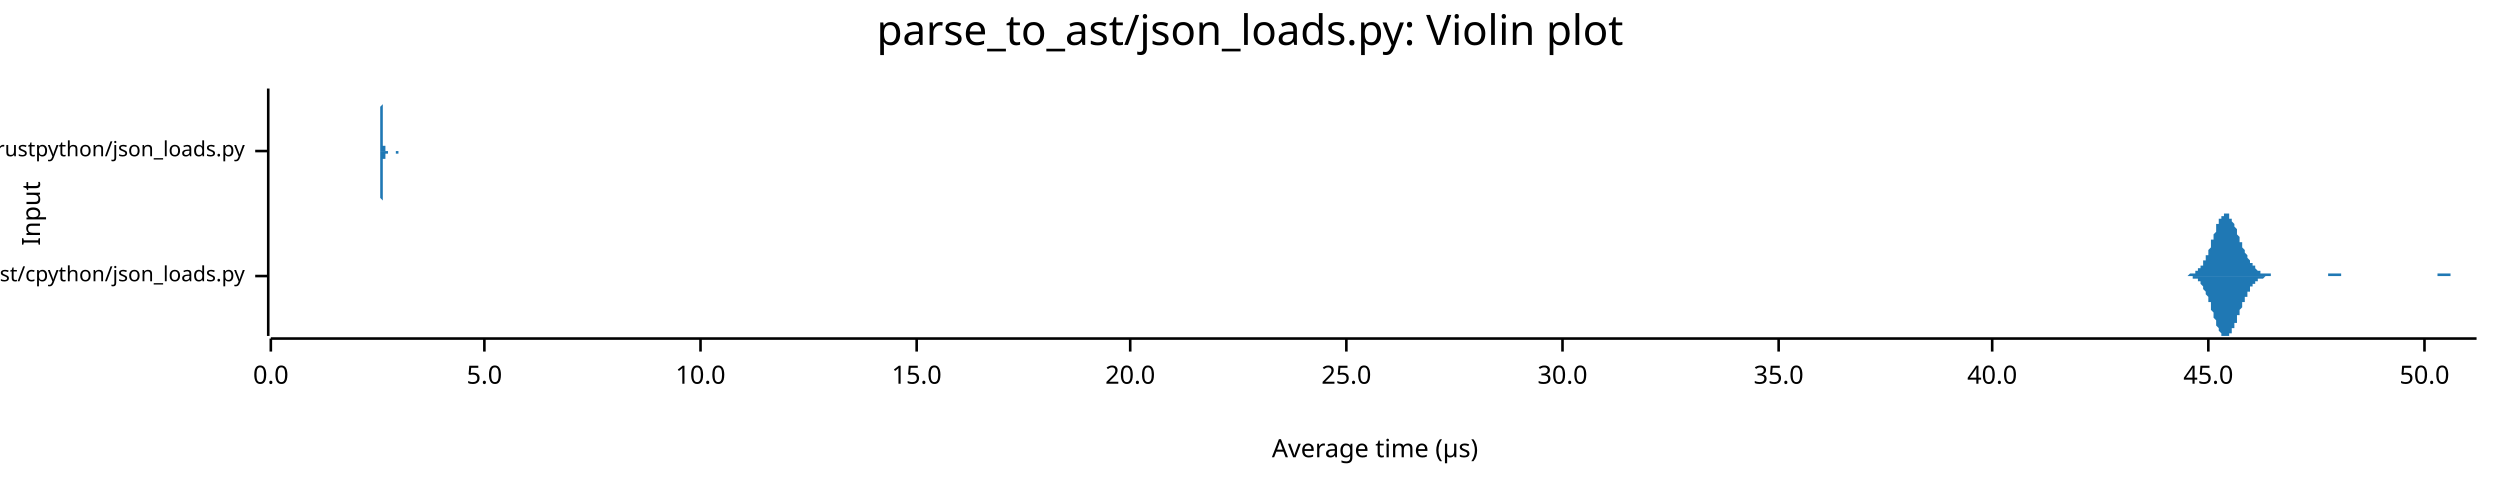
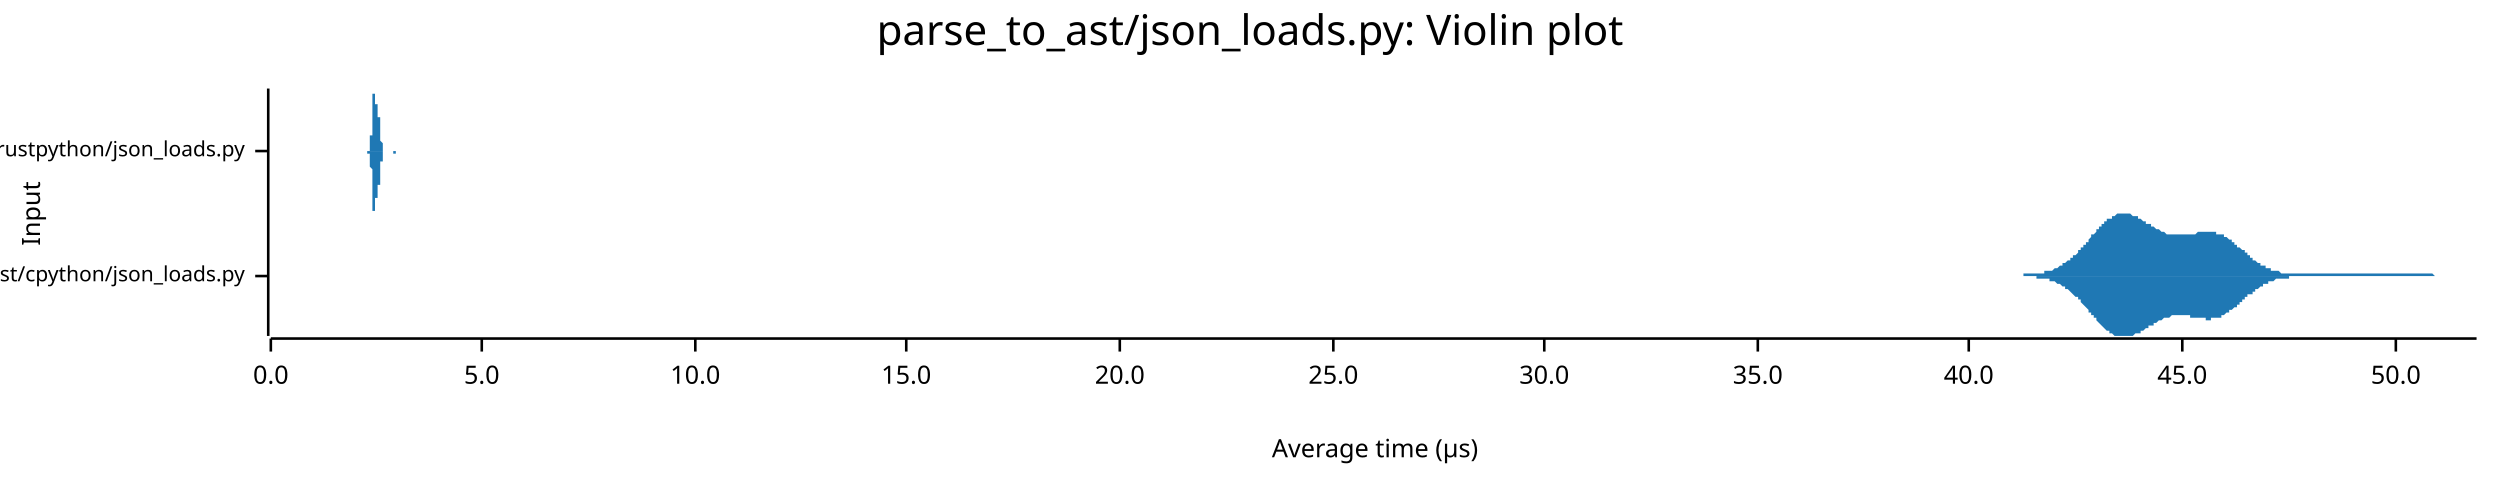
<svg xmlns="http://www.w3.org/2000/svg" width="960" height="186" viewBox="0 0 960 186">
  <text x="480" y="5" dy="0.76em" text-anchor="middle" font-family="sans-serif" font-size="16.129" opacity="1" fill="#000000">
parse_to_ast/json_loads.py: Violin plot
</text>
  <text x="8" y="82" dy="0.76em" text-anchor="middle" font-family="sans-serif" font-size="9.677" opacity="1" fill="#000000" transform="rotate(270, 8, 82)">
Input
</text>
  <text x="528" y="178" dy="-0.5ex" text-anchor="middle" font-family="sans-serif" font-size="9.677" opacity="1" fill="#000000">
Average time (µs)
</text>
  <polyline fill="none" opacity="1" stroke="#000000" stroke-width="1" points="103,34 103,129 " />
  <text x="94" y="106" dy="0.5ex" text-anchor="end" font-family="sans-serif" font-size="8.065" opacity="1" fill="#000000">
parse_to_ast/cpython/json_loads.py
</text>
  <polyline fill="none" opacity="1" stroke="#000000" stroke-width="1" points="98,106 103,106 " />
  <text x="94" y="58" dy="0.5ex" text-anchor="end" font-family="sans-serif" font-size="8.065" opacity="1" fill="#000000">
parse_to_ast/rustpython/json_loads.py
</text>
  <polyline fill="none" opacity="1" stroke="#000000" stroke-width="1" points="98,58 103,58 " />
  <polyline fill="none" opacity="1" stroke="#000000" stroke-width="1" points="104,130 951,130 " />
  <text x="104" y="140" dy="0.76em" text-anchor="middle" font-family="sans-serif" font-size="9.677" opacity="1" fill="#000000">
0.0
</text>
  <polyline fill="none" opacity="1" stroke="#000000" stroke-width="1" points="104,130 104,135 " />
-   <text x="186" y="140" dy="0.76em" text-anchor="middle" font-family="sans-serif" font-size="9.677" opacity="1" fill="#000000">
+   <text x="185" y="140" dy="0.76em" text-anchor="middle" font-family="sans-serif" font-size="9.677" opacity="1" fill="#000000">
5.0
</text>
-   <polyline fill="none" opacity="1" stroke="#000000" stroke-width="1" points="186,130 186,135 " />
-   <text x="269" y="140" dy="0.76em" text-anchor="middle" font-family="sans-serif" font-size="9.677" opacity="1" fill="#000000">
+   <polyline fill="none" opacity="1" stroke="#000000" stroke-width="1" points="185,130 185,135 " />
+   <text x="267" y="140" dy="0.76em" text-anchor="middle" font-family="sans-serif" font-size="9.677" opacity="1" fill="#000000">
10.0
</text>
-   <polyline fill="none" opacity="1" stroke="#000000" stroke-width="1" points="269,130 269,135 " />
-   <text x="352" y="140" dy="0.76em" text-anchor="middle" font-family="sans-serif" font-size="9.677" opacity="1" fill="#000000">
+   <polyline fill="none" opacity="1" stroke="#000000" stroke-width="1" points="267,130 267,135 " />
+   <text x="348" y="140" dy="0.76em" text-anchor="middle" font-family="sans-serif" font-size="9.677" opacity="1" fill="#000000">
15.0
</text>
-   <polyline fill="none" opacity="1" stroke="#000000" stroke-width="1" points="352,130 352,135 " />
-   <text x="434" y="140" dy="0.76em" text-anchor="middle" font-family="sans-serif" font-size="9.677" opacity="1" fill="#000000">
+   <polyline fill="none" opacity="1" stroke="#000000" stroke-width="1" points="348,130 348,135 " />
+   <text x="430" y="140" dy="0.76em" text-anchor="middle" font-family="sans-serif" font-size="9.677" opacity="1" fill="#000000">
20.0
</text>
-   <polyline fill="none" opacity="1" stroke="#000000" stroke-width="1" points="434,130 434,135 " />
-   <text x="517" y="140" dy="0.76em" text-anchor="middle" font-family="sans-serif" font-size="9.677" opacity="1" fill="#000000">
+   <polyline fill="none" opacity="1" stroke="#000000" stroke-width="1" points="430,130 430,135 " />
+   <text x="512" y="140" dy="0.76em" text-anchor="middle" font-family="sans-serif" font-size="9.677" opacity="1" fill="#000000">
25.0
</text>
-   <polyline fill="none" opacity="1" stroke="#000000" stroke-width="1" points="517,130 517,135 " />
-   <text x="600" y="140" dy="0.76em" text-anchor="middle" font-family="sans-serif" font-size="9.677" opacity="1" fill="#000000">
+   <polyline fill="none" opacity="1" stroke="#000000" stroke-width="1" points="512,130 512,135 " />
+   <text x="593" y="140" dy="0.76em" text-anchor="middle" font-family="sans-serif" font-size="9.677" opacity="1" fill="#000000">
30.0
</text>
-   <polyline fill="none" opacity="1" stroke="#000000" stroke-width="1" points="600,130 600,135 " />
-   <text x="683" y="140" dy="0.76em" text-anchor="middle" font-family="sans-serif" font-size="9.677" opacity="1" fill="#000000">
+   <polyline fill="none" opacity="1" stroke="#000000" stroke-width="1" points="593,130 593,135 " />
+   <text x="675" y="140" dy="0.76em" text-anchor="middle" font-family="sans-serif" font-size="9.677" opacity="1" fill="#000000">
35.0
</text>
-   <polyline fill="none" opacity="1" stroke="#000000" stroke-width="1" points="683,130 683,135 " />
-   <text x="765" y="140" dy="0.76em" text-anchor="middle" font-family="sans-serif" font-size="9.677" opacity="1" fill="#000000">
+   <polyline fill="none" opacity="1" stroke="#000000" stroke-width="1" points="675,130 675,135 " />
+   <text x="756" y="140" dy="0.76em" text-anchor="middle" font-family="sans-serif" font-size="9.677" opacity="1" fill="#000000">
40.0
</text>
-   <polyline fill="none" opacity="1" stroke="#000000" stroke-width="1" points="765,130 765,135 " />
-   <text x="848" y="140" dy="0.76em" text-anchor="middle" font-family="sans-serif" font-size="9.677" opacity="1" fill="#000000">
+   <polyline fill="none" opacity="1" stroke="#000000" stroke-width="1" points="756,130 756,135 " />
+   <text x="838" y="140" dy="0.76em" text-anchor="middle" font-family="sans-serif" font-size="9.677" opacity="1" fill="#000000">
45.0
</text>
-   <polyline fill="none" opacity="1" stroke="#000000" stroke-width="1" points="848,130 848,135 " />
-   <text x="931" y="140" dy="0.76em" text-anchor="middle" font-family="sans-serif" font-size="9.677" opacity="1" fill="#000000">
+   <polyline fill="none" opacity="1" stroke="#000000" stroke-width="1" points="838,130 838,135 " />
+   <text x="920" y="140" dy="0.76em" text-anchor="middle" font-family="sans-serif" font-size="9.677" opacity="1" fill="#000000">
50.0
</text>
-   <polyline fill="none" opacity="1" stroke="#000000" stroke-width="1" points="931,130 931,135 " />
-   <polygon opacity="1" fill="#1F78B4" points="837,106 837,106 838,106 838,106 838,106 838,106 839,106 839,106 839,106 839,106 839,106 840,106 840,106 840,106 840,106 841,105 841,105 841,105 841,105 841,105 842,105 842,105 842,105 842,105 843,105 843,105 843,105 843,104 844,104 844,104 844,104 844,104 844,103 845,103 845,103 845,102 845,102 846,102 846,101 846,101 846,101 846,100 847,100 847,99 847,99 847,98 848,98 848,97 848,96 848,96 849,95 849,94 849,94 849,93 849,92 850,92 850,91 850,90 850,90 851,89 851,88 851,88 851,87 851,86 852,86 852,85 852,85 852,84 853,84 853,83 853,83 853,83 854,83 854,82 854,82 854,82 854,82 855,82 855,82 855,82 855,82 856,82 856,83 856,83 856,83 856,84 857,84 857,84 857,85 857,85 858,86 858,86 858,87 858,87 859,88 859,89 859,89 859,90 859,90 860,91 860,91 860,92 860,93 861,93 861,94 861,94 861,95 861,95 862,96 862,96 862,97 862,97 863,98 863,98 863,99 863,99 864,100 864,100 864,100 864,101 864,101 865,101 865,102 865,102 865,102 866,102 866,103 866,103 866,103 866,103 867,104 867,104 867,104 867,104 868,104 868,104 868,104 868,105 869,105 869,105 869,105 869,105 869,105 870,105 870,105 870,105 870,105 871,105 871,105 871,105 871,105 871,105 872,105 872,106 872,106 872,106 873,106 873,106 873,106 873,106 873,106 874,106 874,106 874,106 874,106 875,106 875,106 875,106 875,106 876,106 876,106 876,106 876,106 876,106 877,106 877,106 877,106 877,106 878,106 878,106 878,106 878,106 878,106 879,106 879,106 879,106 879,106 880,106 880,106 880,106 880,106 881,106 881,106 881,106 881,106 881,106 882,106 882,106 882,106 882,106 883,106 883,106 883,106 883,106 883,106 884,106 884,106 884,106 884,106 885,106 885,106 885,106 885,106 886,106 886,106 886,106 886,106 886,106 887,106 887,106 887,106 887,106 888,106 888,106 888,106 888,106 888,106 889,106 889,106 889,106 889,106 890,106 890,106 890,106 890,106 891,106 891,106 891,106 891,106 891,106 892,106 892,106 892,106 892,106 893,106 893,106 893,106 893,106 893,106 894,106 894,106 894,105 894,105 895,105 895,105 895,105 895,105 896,105 896,105 896,105 896,105 896,105 897,105 897,105 897,105 897,105 898,105 898,105 898,105 898,105 898,105 899,105 899,105 899,106 899,106 900,106 900,106 900,106 900,106 901,106 901,106 901,106 901,106 901,106 902,106 902,106 902,106 902,106 903,106 903,106 903,106 903,106 903,106 904,106 904,106 904,106 904,106 905,106 905,106 905,106 905,106 906,106 906,106 906,106 906,106 906,106 907,106 907,106 907,106 907,106 908,106 908,106 908,106 908,106 908,106 909,106 909,106 909,106 909,106 910,106 910,106 910,106 910,106 911,106 911,106 911,106 911,106 911,106 912,106 912,106 912,106 912,106 913,106 913,106 913,106 913,106 913,106 914,106 914,106 914,106 914,106 915,106 915,106 915,106 915,106 916,106 916,106 916,106 916,106 916,106 917,106 917,106 917,106 917,106 918,106 918,106 918,106 918,106 918,106 919,106 919,106 919,106 919,106 920,106 920,106 920,106 920,106 921,106 921,106 921,106 921,106 921,106 922,106 922,106 922,106 922,106 923,106 923,106 923,106 923,106 923,106 924,106 924,106 924,106 924,106 925,106 925,106 925,106 925,106 926,106 926,106 926,106 926,106 926,106 927,106 927,106 927,106 927,106 928,106 928,106 928,106 928,106 928,106 929,106 929,106 929,106 929,106 930,106 930,106 930,106 930,106 931,106 931,106 931,106 931,106 931,106 932,106 932,106 932,106 932,106 933,106 933,106 933,106 933,106 933,106 934,106 934,106 934,106 934,106 935,106 935,106 935,106 935,106 936,106 936,105 936,105 936,105 936,105 937,105 937,105 937,105 937,105 938,105 938,105 938,105 938,105 938,105 939,105 939,105 939,105 939,105 940,105 940,105 940,105 940,105 941,105 941,106 941,106 941,106 941,106 942,106 942,106 942,106 942,106 943,106 943,106 943,106 943,106 943,106 944,106 944,106 944,106 944,106 945,106 945,106 945,106 945,106 946,106 946,106 946,106 946,106 946,106 947,106 947,106 947,106 947,106 948,106 948,106 948,106 948,106 948,106 949,106 949,106 949,106 949,106 950,106 950,106 950,106 950,106 951,106 951,106 837,106 " />
-   <polygon opacity="1" fill="#1F78B4" points="837,106 837,106 838,106 838,106 838,106 838,106 839,106 839,106 839,106 839,106 839,106 840,106 840,106 840,106 840,106 841,106 841,106 841,106 841,106 841,106 842,106 842,106 842,106 842,107 843,107 843,107 843,107 843,107 844,107 844,107 844,108 844,108 844,108 845,108 845,109 845,109 845,109 846,110 846,110 846,110 846,111 846,111 847,112 847,112 847,113 847,113 848,114 848,115 848,115 848,116 849,116 849,117 849,118 849,118 849,119 850,120 850,121 850,121 850,122 851,123 851,123 851,124 851,124 851,125 852,126 852,126 852,127 852,127 853,128 853,128 853,128 853,129 854,129 854,129 854,129 854,129 854,129 855,129 855,129 855,129 855,129 856,129 856,129 856,129 856,128 856,128 857,128 857,127 857,127 857,126 858,126 858,125 858,125 858,124 859,124 859,123 859,122 859,122 859,121 860,121 860,120 860,119 860,119 861,118 861,118 861,117 861,117 861,116 862,116 862,115 862,115 862,114 863,114 863,113 863,113 863,112 864,112 864,112 864,111 864,111 864,110 865,110 865,110 865,110 865,109 866,109 866,109 866,109 866,108 866,108 867,108 867,108 867,108 867,107 868,107 868,107 868,107 868,107 869,107 869,107 869,107 869,107 869,107 870,106 870,106 870,106 870,106 871,106 871,106 871,106 871,106 871,106 872,106 872,106 872,106 872,106 873,106 873,106 873,106 873,106 873,106 874,106 874,106 874,106 874,106 875,106 875,106 875,106 875,106 876,106 876,106 876,106 876,106 876,106 877,106 877,106 877,106 877,106 878,106 878,106 878,106 878,106 878,106 879,106 879,106 879,106 879,106 880,106 880,106 880,106 880,106 881,106 881,106 881,106 881,106 881,106 882,106 882,106 882,106 882,106 883,106 883,106 883,106 883,106 883,106 884,106 884,106 884,106 884,106 885,106 885,106 885,106 885,106 886,106 886,106 886,106 886,106 886,106 887,106 887,106 887,106 887,106 888,106 888,106 888,106 888,106 888,106 889,106 889,106 889,106 889,106 890,106 890,106 890,106 890,106 891,106 891,106 891,106 891,106 891,106 892,106 892,106 892,106 892,106 893,106 893,106 893,106 893,106 893,106 894,106 894,106 894,106 894,106 895,106 895,106 895,106 895,106 896,106 896,106 896,106 896,106 896,106 897,106 897,106 897,106 897,106 898,106 898,106 898,106 898,106 898,106 899,106 899,106 899,106 899,106 900,106 900,106 900,106 900,106 901,106 901,106 901,106 901,106 901,106 902,106 902,106 902,106 902,106 903,106 903,106 903,106 903,106 903,106 904,106 904,106 904,106 904,106 905,106 905,106 905,106 905,106 906,106 906,106 906,106 906,106 906,106 907,106 907,106 907,106 907,106 908,106 908,106 908,106 908,106 908,106 909,106 909,106 909,106 909,106 910,106 910,106 910,106 910,106 911,106 911,106 911,106 911,106 911,106 912,106 912,106 912,106 912,106 913,106 913,106 913,106 913,106 913,106 914,106 914,106 914,106 914,106 915,106 915,106 915,106 915,106 916,106 916,106 916,106 916,106 916,106 917,106 917,106 917,106 917,106 918,106 918,106 918,106 918,106 918,106 919,106 919,106 919,106 919,106 920,106 920,106 920,106 920,106 921,106 921,106 921,106 921,106 921,106 922,106 922,106 922,106 922,106 923,106 923,106 923,106 923,106 923,106 924,106 924,106 924,106 924,106 925,106 925,106 925,106 925,106 926,106 926,106 926,106 926,106 926,106 927,106 927,106 927,106 927,106 928,106 928,106 928,106 928,106 928,106 929,106 929,106 929,106 929,106 930,106 930,106 930,106 930,106 931,106 931,106 931,106 931,106 931,106 932,106 932,106 932,106 932,106 933,106 933,106 933,106 933,106 933,106 934,106 934,106 934,106 934,106 935,106 935,106 935,106 935,106 936,106 936,106 936,106 936,106 936,106 937,106 937,106 937,106 937,106 938,106 938,106 938,106 938,106 938,106 939,106 939,106 939,106 939,106 940,106 940,106 940,106 940,106 941,106 941,106 941,106 941,106 941,106 942,106 942,106 942,106 942,106 943,106 943,106 943,106 943,106 943,106 944,106 944,106 944,106 944,106 945,106 945,106 945,106 945,106 946,106 946,106 946,106 946,106 946,106 947,106 947,106 947,106 947,106 948,106 948,106 948,106 948,106 948,106 949,106 949,106 949,106 949,106 950,106 950,106 950,106 950,106 951,106 951,106 837,106 " />
-   <polygon opacity="1" fill="#1F78B4" points="146,58 146,58 146,58 146,58 146,58 146,58 146,58 146,58 146,58 146,58 146,58 146,58 146,58 146,58 146,58 146,58 146,58 146,58 146,58 146,58 146,57 146,57 146,57 146,57 146,57 146,57 146,57 146,56 146,56 146,56 146,56 146,55 146,55 146,55 146,55 146,54 146,54 146,53 146,53 146,52 146,52 146,51 146,51 146,50 146,50 146,49 146,49 146,48 146,47 146,47 146,46 146,45 146,45 146,44 146,43 146,43 146,42 146,41 146,41 147,40 147,39 147,39 147,38 147,38 147,37 147,37 147,36 147,36 147,36 147,35 147,35 147,35 147,35 147,35 147,35 147,34 147,35 147,35 147,35 147,35 147,35 147,35 147,36 147,36 147,37 147,37 147,37 147,38 147,39 147,39 147,40 147,40 147,41 147,42 147,42 147,43 147,43 147,44 147,45 147,45 147,46 147,47 147,47 147,48 147,49 147,49 147,50 147,50 147,51 147,51 147,52 147,52 147,53 147,53 147,53 147,54 147,54 147,54 147,55 147,55 147,55 147,55 147,56 147,56 148,56 148,56 148,56 148,56 148,57 148,57 148,57 148,57 148,57 148,57 148,57 148,57 148,57 148,57 148,57 148,57 148,57 148,57 148,57 148,58 148,58 148,58 148,58 148,58 148,58 148,58 148,58 148,58 148,58 148,58 148,58 148,58 148,58 148,58 148,58 148,58 148,58 148,58 148,58 148,58 148,58 148,58 148,58 148,58 148,58 148,58 148,58 148,58 148,58 148,58 148,58 148,58 148,58 148,58 148,58 148,58 148,58 148,58 148,58 148,58 148,58 148,58 148,58 148,58 148,58 149,58 149,58 149,58 149,58 149,58 149,58 149,58 149,58 149,58 149,58 149,58 149,58 149,58 149,58 149,58 149,58 149,58 149,58 149,58 149,58 149,58 149,58 149,58 149,58 149,58 149,58 149,58 149,58 149,58 149,58 149,58 149,58 149,58 149,58 149,58 149,58 149,58 149,58 149,58 149,58 149,58 149,58 149,58 149,58 149,58 149,58 149,58 149,58 149,58 149,58 149,58 149,58 149,58 149,58 149,58 149,58 149,58 149,58 149,58 149,58 149,58 149,58 149,58 149,58 149,58 150,58 150,58 150,58 150,58 150,58 150,58 150,58 150,58 150,58 150,58 150,58 150,58 150,58 150,58 150,58 150,58 150,58 150,58 150,58 150,58 150,58 150,58 150,58 150,58 150,58 150,58 150,58 150,58 150,58 150,58 150,58 150,58 150,58 150,58 150,58 150,58 150,58 150,58 150,58 150,58 150,58 150,58 150,58 150,58 150,58 150,58 150,58 150,58 150,58 150,58 150,58 150,58 150,58 150,58 150,58 150,58 150,58 150,58 150,58 150,58 150,58 150,58 150,58 150,58 150,58 151,58 151,58 151,58 151,58 151,58 151,58 151,58 151,58 151,58 151,58 151,58 151,58 151,58 151,58 151,58 151,58 151,58 151,58 151,58 151,58 151,58 151,58 151,58 151,58 151,58 151,58 151,58 151,58 151,58 151,58 151,58 151,58 151,58 151,58 151,58 151,58 151,58 151,58 151,58 151,58 151,58 151,58 151,58 151,58 151,58 151,58 151,58 151,58 151,58 151,58 151,58 151,58 151,58 151,58 151,58 151,58 151,58 151,58 151,58 151,58 151,58 151,58 151,58 151,58 151,58 152,58 152,58 152,58 152,58 152,58 152,58 152,58 152,58 152,58 152,58 152,58 152,58 152,58 152,58 152,58 152,58 152,58 152,58 152,58 152,58 152,58 152,58 152,58 152,58 152,58 152,58 152,58 152,58 152,58 152,58 152,58 152,58 152,58 152,58 152,58 152,58 152,58 152,58 152,58 152,58 152,58 152,58 152,58 152,58 152,58 152,58 152,58 152,58 152,58 152,58 152,58 152,58 152,58 152,58 152,58 152,58 152,58 152,58 152,58 152,58 152,58 152,58 152,58 152,58 152,58 153,58 153,58 153,58 153,58 153,58 153,58 153,58 153,58 153,58 153,58 153,58 153,58 153,58 153,58 153,58 153,58 153,58 153,58 153,58 153,58 153,58 153,58 153,58 153,58 153,58 153,58 153,58 153,58 153,58 153,58 153,58 153,58 153,58 153,58 153,58 153,58 153,58 153,58 153,58 153,58 153,58 153,58 153,58 153,58 153,58 153,58 153,58 153,58 153,58 153,58 153,58 153,58 146,58 " />
-   <polygon opacity="1" fill="#1F78B4" points="146,58 146,58 146,58 146,58 146,58 146,58 146,58 146,58 146,58 146,58 146,58 146,58 146,58 146,59 146,59 146,59 146,59 146,59 146,59 146,59 146,59 146,59 146,59 146,59 146,60 146,60 146,60 146,60 146,60 146,61 146,61 146,61 146,61 146,62 146,62 146,62 146,63 146,63 146,64 146,64 146,65 146,65 146,66 146,66 146,67 146,67 146,68 146,69 146,69 146,70 146,71 146,71 146,72 146,73 146,73 146,74 146,75 146,75 146,76 147,77 147,77 147,78 147,78 147,79 147,79 147,80 147,80 147,81 147,81 147,81 147,81 147,82 147,82 147,82 147,82 147,82 147,82 147,82 147,82 147,82 147,81 147,81 147,81 147,80 147,80 147,79 147,79 147,78 147,78 147,77 147,77 147,76 147,76 147,75 147,74 147,74 147,73 147,72 147,72 147,71 147,70 147,70 147,69 147,69 147,68 147,67 147,67 147,66 147,66 147,65 147,65 147,64 147,64 147,64 147,63 147,63 147,63 147,62 147,62 147,62 147,61 147,61 147,61 147,61 148,61 148,60 148,60 148,60 148,60 148,60 148,60 148,60 148,60 148,59 148,59 148,59 148,59 148,59 148,59 148,59 148,59 148,59 148,59 148,59 148,59 148,59 148,59 148,59 148,59 148,59 148,59 148,59 148,59 148,59 148,59 148,59 148,59 148,59 148,59 148,59 148,59 148,59 148,59 148,59 148,59 148,59 148,59 148,59 148,59 148,59 148,59 148,59 148,59 148,59 148,59 148,59 148,59 148,59 148,59 148,59 148,59 148,59 148,59 148,59 148,59 148,59 148,59 148,59 148,59 149,59 149,59 149,59 149,59 149,59 149,59 149,59 149,58 149,58 149,58 149,58 149,58 149,58 149,58 149,58 149,58 149,58 149,58 149,58 149,58 149,58 149,58 149,58 149,58 149,58 149,58 149,58 149,58 149,58 149,58 149,58 149,58 149,58 149,58 149,58 149,58 149,58 149,58 149,58 149,58 149,58 149,58 149,58 149,58 149,58 149,58 149,58 149,58 149,58 149,58 149,58 149,58 149,58 149,58 149,58 149,58 149,58 149,58 149,58 149,58 149,58 149,58 149,58 149,58 149,58 150,58 150,58 150,58 150,58 150,58 150,58 150,58 150,58 150,58 150,58 150,58 150,58 150,58 150,58 150,58 150,58 150,58 150,58 150,58 150,58 150,58 150,58 150,58 150,58 150,58 150,58 150,58 150,58 150,58 150,58 150,58 150,58 150,58 150,58 150,58 150,58 150,58 150,58 150,58 150,58 150,58 150,58 150,58 150,58 150,58 150,58 150,58 150,58 150,58 150,58 150,58 150,58 150,58 150,58 150,58 150,58 150,58 150,58 150,58 150,58 150,58 150,58 150,58 150,58 150,58 151,58 151,58 151,58 151,58 151,58 151,58 151,58 151,58 151,58 151,58 151,58 151,58 151,58 151,58 151,58 151,58 151,58 151,58 151,58 151,58 151,58 151,58 151,58 151,58 151,58 151,58 151,58 151,58 151,58 151,58 151,58 151,58 151,58 151,58 151,58 151,58 151,58 151,58 151,58 151,58 151,58 151,58 151,58 151,58 151,58 151,58 151,58 151,58 151,58 151,58 151,58 151,58 151,58 151,58 151,58 151,58 151,58 151,58 151,58 151,58 151,58 151,58 151,58 151,58 151,58 152,58 152,58 152,58 152,58 152,58 152,58 152,58 152,58 152,58 152,58 152,58 152,58 152,58 152,58 152,58 152,58 152,58 152,58 152,58 152,58 152,58 152,58 152,58 152,58 152,58 152,58 152,58 152,58 152,58 152,58 152,58 152,58 152,58 152,58 152,58 152,58 152,58 152,58 152,58 152,58 152,58 152,58 152,58 152,58 152,58 152,58 152,58 152,58 152,58 152,58 152,58 152,58 152,59 152,59 152,59 152,59 152,59 152,59 152,59 152,59 152,59 152,59 152,59 152,59 152,59 153,59 153,59 153,59 153,59 153,59 153,59 153,59 153,59 153,59 153,58 153,58 153,58 153,58 153,58 153,58 153,58 153,58 153,58 153,58 153,58 153,58 153,58 153,58 153,58 153,58 153,58 153,58 153,58 153,58 153,58 153,58 153,58 153,58 153,58 153,58 153,58 153,58 153,58 153,58 153,58 153,58 153,58 153,58 153,58 153,58 153,58 153,58 153,58 153,58 153,58 153,58 153,58 146,58 " />
+   <polyline fill="none" opacity="1" stroke="#000000" stroke-width="1" points="920,130 920,135 " />
+   <polygon opacity="1" fill="#1F78B4" points="765,106 765,106 766,106 766,106 766,106 767,106 767,106 767,106 768,106 768,106 769,106 769,106 769,106 770,106 770,106 770,106 771,106 771,106 771,106 772,106 772,106 773,106 773,106 773,106 774,106 774,106 774,106 775,106 775,106 776,106 776,106 776,106 777,106 777,105 777,105 778,105 778,105 779,105 779,105 779,105 780,105 780,105 780,105 781,105 781,105 782,105 782,105 782,105 783,105 783,105 783,105 784,105 784,105 785,105 785,104 785,104 786,104 786,104 786,104 787,104 787,104 787,104 788,104 788,104 789,103 789,103 789,103 790,103 790,103 790,103 791,102 791,102 792,102 792,102 792,101 793,101 793,101 793,101 794,100 794,100 795,100 795,100 795,99 796,99 796,99 796,98 797,98 797,98 798,97 798,97 798,96 799,96 799,96 799,95 800,95 800,94 801,94 801,94 801,93 802,93 802,92 802,92 803,91 803,91 803,90 804,90 804,90 805,89 805,89 805,88 806,88 806,87 806,87 807,87 807,86 808,86 808,86 808,85 809,85 809,85 809,84 810,84 810,84 811,84 811,83 811,83 812,83 812,83 812,83 813,82 813,82 814,82 814,82 814,82 815,82 815,82 815,82 816,82 816,82 817,82 817,82 817,82 818,82 818,82 818,82 819,83 819,83 819,83 820,83 820,83 821,83 821,84 821,84 822,84 822,84 822,84 823,85 823,85 824,85 824,85 824,86 825,86 825,86 825,86 826,86 826,87 827,87 827,87 827,87 828,88 828,88 828,88 829,88 829,88 830,89 830,89 830,89 831,89 831,89 831,89 832,90 832,90 833,90 833,90 833,90 834,90 834,90 834,90 835,90 835,90 835,90 836,90 836,90 837,90 837,90 837,90 838,90 838,90 838,90 839,90 839,90 840,90 840,90 840,90 841,90 841,90 841,90 842,90 842,90 843,90 843,90 843,90 844,89 844,89 844,89 845,89 845,89 846,89 846,89 846,89 847,89 847,89 847,89 848,89 848,89 849,89 849,89 849,89 850,89 850,89 850,89 851,89 851,89 851,90 852,90 852,90 853,90 853,90 853,90 854,90 854,91 854,91 855,91 855,91 856,92 856,92 856,92 857,92 857,93 857,93 858,93 858,94 859,94 859,94 859,95 860,95 860,95 860,95 861,96 861,96 862,96 862,97 862,97 863,97 863,98 863,98 864,98 864,99 865,99 865,99 865,100 866,100 866,100 866,100 867,101 867,101 868,101 868,101 868,102 869,102 869,102 869,102 870,102 870,103 870,103 871,103 871,103 872,103 872,103 872,104 873,104 873,104 873,104 874,104 874,104 875,104 875,104 875,104 876,105 876,105 876,105 877,105 877,105 878,105 878,105 878,105 879,105 879,105 879,105 880,105 880,105 881,105 881,105 881,105 882,105 882,105 882,105 883,105 883,105 884,105 884,105 884,105 885,105 885,105 885,105 886,105 886,105 886,105 887,105 887,105 888,105 888,105 888,105 889,105 889,105 889,105 890,105 890,105 891,105 891,105 891,105 892,105 892,105 892,105 893,105 893,105 894,105 894,105 894,105 895,105 895,105 895,105 896,105 896,105 897,105 897,105 897,105 898,105 898,105 898,105 899,105 899,105 900,105 900,105 900,105 901,105 901,105 901,105 902,105 902,105 902,105 903,105 903,105 904,105 904,105 904,105 905,105 905,105 905,105 906,105 906,105 907,105 907,105 907,105 908,105 908,105 908,105 909,105 909,105 910,105 910,105 910,105 911,105 911,105 911,105 912,105 912,105 913,105 913,105 913,105 914,105 914,105 914,105 915,105 915,105 916,105 916,105 916,105 917,105 917,105 917,105 918,105 918,105 918,105 919,105 919,105 920,105 920,105 920,105 921,105 921,105 921,105 922,105 922,105 923,105 923,105 923,105 924,105 924,105 924,105 925,105 925,105 926,105 926,105 926,105 927,105 927,105 927,105 928,105 928,105 929,105 929,105 929,105 930,105 930,105 930,105 931,105 931,105 932,105 932,105 932,105 933,105 933,105 933,105 934,105 934,105 934,105 935,106 935,106 936,106 936,106 936,106 937,106 937,106 937,106 938,106 938,106 939,106 939,106 939,106 940,106 940,106 940,106 941,106 941,106 942,106 942,106 942,106 943,106 943,106 943,106 944,106 944,106 945,106 945,106 945,106 946,106 946,106 946,106 947,106 947,106 948,106 948,106 948,106 949,106 949,106 949,106 950,106 950,106 951,106 951,106 765,106 " />
+   <polygon opacity="1" fill="#1F78B4" points="765,106 765,106 766,106 766,106 766,106 767,106 767,106 767,106 768,106 768,106 769,106 769,106 769,106 770,106 770,106 770,106 771,106 771,106 771,106 772,106 772,106 773,106 773,106 773,106 774,106 774,106 774,106 775,106 775,106 776,106 776,106 776,106 777,106 777,106 777,106 778,106 778,106 779,106 779,106 779,106 780,106 780,106 780,106 781,106 781,106 782,106 782,106 782,107 783,107 783,107 783,107 784,107 784,107 785,107 785,107 785,107 786,107 786,107 786,107 787,107 787,108 787,108 788,108 788,108 789,108 789,108 789,108 790,109 790,109 790,109 791,109 791,109 792,110 792,110 792,110 793,110 793,110 793,111 794,111 794,111 795,112 795,112 795,112 796,113 796,113 796,113 797,114 797,114 798,114 798,115 798,115 799,115 799,116 799,116 800,117 800,117 801,118 801,118 801,118 802,119 802,119 802,120 803,120 803,121 803,121 804,121 804,122 805,122 805,123 805,123 806,124 806,124 806,124 807,125 807,125 808,126 808,126 808,126 809,127 809,127 809,127 810,127 810,128 811,128 811,128 811,128 812,129 812,129 812,129 813,129 813,129 814,129 814,129 814,129 815,129 815,129 815,129 816,129 816,129 817,129 817,129 817,129 818,129 818,129 818,129 819,129 819,129 819,129 820,128 820,128 821,128 821,128 821,128 822,128 822,127 822,127 823,127 823,127 824,126 824,126 824,126 825,126 825,126 825,125 826,125 826,125 827,125 827,124 827,124 828,124 828,124 828,124 829,123 829,123 830,123 830,123 830,123 831,122 831,122 831,122 832,122 832,122 833,122 833,122 833,122 834,121 834,121 834,121 835,121 835,121 835,121 836,121 836,121 837,121 837,121 837,121 838,121 838,121 838,121 839,121 839,121 840,121 840,121 840,121 841,121 841,122 841,122 842,122 842,122 843,122 843,122 843,122 844,122 844,122 844,122 845,122 845,122 846,122 846,122 846,122 847,122 847,123 847,123 848,123 848,123 849,123 849,122 849,122 850,122 850,122 850,122 851,122 851,122 851,122 852,122 852,122 853,122 853,121 853,121 854,121 854,121 854,121 855,120 855,120 856,120 856,120 856,119 857,119 857,119 857,119 858,118 858,118 859,118 859,117 859,117 860,117 860,116 860,116 861,116 861,115 862,115 862,115 862,114 863,114 863,114 863,113 864,113 864,113 865,113 865,112 865,112 866,112 866,111 866,111 867,111 867,111 868,110 868,110 868,110 869,110 869,109 869,109 870,109 870,109 870,109 871,109 871,108 872,108 872,108 872,108 873,108 873,108 873,108 874,107 874,107 875,107 875,107 875,107 876,107 876,107 876,107 877,107 877,107 878,107 878,107 878,107 879,107 879,106 879,106 880,106 880,106 881,106 881,106 881,106 882,106 882,106 882,106 883,106 883,106 884,106 884,106 884,106 885,106 885,106 885,106 886,106 886,106 886,106 887,106 887,106 888,106 888,106 888,106 889,106 889,106 889,106 890,106 890,106 891,106 891,106 891,106 892,106 892,106 892,106 893,106 893,106 894,106 894,106 894,106 895,106 895,106 895,106 896,106 896,106 897,106 897,106 897,106 898,106 898,106 898,106 899,106 899,106 900,106 900,106 900,106 901,106 901,106 901,106 902,106 902,106 902,106 903,106 903,106 904,106 904,106 904,106 905,106 905,106 905,106 906,106 906,106 907,106 907,106 907,106 908,106 908,106 908,106 909,106 909,106 910,106 910,106 910,106 911,106 911,106 911,106 912,106 912,106 913,106 913,106 913,106 914,106 914,106 914,106 915,106 915,106 916,106 916,106 916,106 917,106 917,106 917,106 918,106 918,106 918,106 919,106 919,106 920,106 920,106 920,106 921,106 921,106 921,106 922,106 922,106 923,106 923,106 923,106 924,106 924,106 924,106 925,106 925,106 926,106 926,106 926,106 927,106 927,106 927,106 928,106 928,106 929,106 929,106 929,106 930,106 930,106 930,106 931,106 931,106 932,106 932,106 932,106 933,106 933,106 933,106 934,106 934,106 934,106 935,106 935,106 936,106 936,106 936,106 937,106 937,106 937,106 938,106 938,106 939,106 939,106 939,106 940,106 940,106 940,106 941,106 941,106 942,106 942,106 942,106 943,106 943,106 943,106 944,106 944,106 945,106 945,106 945,106 946,106 946,106 946,106 947,106 947,106 948,106 948,106 948,106 949,106 949,106 949,106 950,106 950,106 951,106 951,106 765,106 " />
+   <polygon opacity="1" fill="#1F78B4" points="141,58 141,58 141,58 141,58 141,58 141,58 141,58 141,58 141,58 141,58 141,58 141,58 141,58 141,58 141,58 141,58 141,58 141,58 141,58 141,58 141,58 141,58 141,58 142,58 142,58 142,58 142,58 142,58 142,58 142,58 142,58 142,57 142,57 142,57 142,57 142,57 142,57 142,57 142,57 142,57 142,57 142,57 142,56 142,56 142,56 142,56 142,56 142,56 142,55 142,55 142,55 142,55 142,55 142,55 142,54 142,54 142,54 142,54 142,53 142,53 142,53 142,53 142,52 143,52 143,52 143,51 143,51 143,51 143,50 143,50 143,50 143,49 143,49 143,48 143,48 143,47 143,47 143,47 143,46 143,46 143,45 143,45 143,44 143,44 143,43 143,43 143,42 143,42 143,41 143,41 143,41 143,40 143,40 143,39 143,39 143,38 143,38 143,38 143,37 143,37 143,37 143,36 143,36 143,36 144,36 144,35 144,35 144,35 144,35 144,35 144,35 144,35 144,35 144,34 144,35 144,35 144,35 144,35 144,35 144,35 144,35 144,35 144,35 144,35 144,36 144,36 144,36 144,36 144,36 144,37 144,37 144,37 144,37 144,38 144,38 144,38 144,38 144,39 144,39 144,39 144,39 144,40 144,40 144,40 144,40 145,40 145,41 145,41 145,41 145,41 145,41 145,42 145,42 145,42 145,42 145,42 145,42 145,43 145,43 145,43 145,43 145,43 145,43 145,43 145,43 145,44 145,44 145,44 145,44 145,44 145,44 145,44 145,44 145,44 145,44 145,44 145,44 145,45 145,45 145,45 145,45 145,45 145,45 145,45 145,45 145,45 146,45 146,46 146,46 146,46 146,46 146,46 146,46 146,46 146,47 146,47 146,47 146,47 146,47 146,47 146,48 146,48 146,48 146,48 146,49 146,49 146,49 146,49 146,50 146,50 146,50 146,51 146,51 146,51 146,51 146,52 146,52 146,52 146,53 146,53 146,53 146,53 146,54 146,54 146,54 146,54 147,55 147,55 147,55 147,55 147,55 147,56 147,56 147,56 147,56 147,56 147,56 147,57 147,57 147,57 147,57 147,57 147,57 147,57 147,57 147,57 147,58 147,58 147,58 147,58 147,58 147,58 147,58 147,58 147,58 147,58 147,58 147,58 147,58 147,58 147,58 147,58 147,58 147,58 147,58 147,58 147,58 148,58 148,58 148,58 148,58 148,58 148,58 148,58 148,58 148,58 148,58 148,58 148,58 148,58 148,58 148,58 148,58 148,58 148,58 148,58 148,58 148,58 148,58 148,58 148,58 148,58 148,58 148,58 148,58 148,58 148,58 148,58 148,58 148,58 148,58 148,58 148,58 148,58 148,58 148,58 148,58 148,58 149,58 149,58 149,58 149,58 149,58 149,58 149,58 149,58 149,58 149,58 149,58 149,58 149,58 149,58 149,58 149,58 149,58 149,58 149,58 149,58 149,58 149,58 149,58 149,58 149,58 149,58 149,58 149,58 149,58 149,58 149,58 149,58 149,58 149,58 149,58 149,58 149,58 149,58 149,58 149,58 149,58 150,58 150,58 150,58 150,58 150,58 150,58 150,58 150,58 150,58 150,58 150,58 150,58 150,58 150,58 150,58 150,58 150,58 150,58 150,58 150,58 150,58 150,58 150,58 150,58 150,58 150,58 150,58 150,58 150,58 150,58 150,58 150,58 150,58 150,58 150,58 150,58 150,58 150,58 150,58 150,58 151,58 151,58 151,58 151,58 151,58 151,58 151,58 151,58 151,58 151,58 151,58 151,58 151,58 151,58 151,58 151,58 151,58 151,58 151,58 151,58 151,58 151,58 151,58 151,58 151,58 151,58 151,58 151,58 151,58 151,58 151,58 151,58 151,58 151,58 151,58 151,58 151,58 151,58 151,58 151,58 151,58 152,58 152,58 152,58 152,58 152,58 152,58 152,58 152,58 152,58 152,58 152,58 152,58 152,58 152,58 152,58 152,58 152,58 152,58 152,58 152,58 152,58 152,58 152,58 152,58 152,58 152,58 152,58 152,58 152,58 152,58 152,58 152,58 152,58 152,58 152,58 152,58 152,58 152,58 152,58 152,58 152,58 153,58 153,58 153,58 153,58 153,58 153,58 153,58 153,58 153,58 153,58 153,58 153,58 153,58 153,58 153,58 153,58 153,58 153,58 153,58 153,58 153,58 153,58 153,58 153,58 153,58 153,58 153,58 153,58 153,58 153,58 141,58 " />
+   <polygon opacity="1" fill="#1F78B4" points="141,58 141,58 141,58 141,58 141,58 141,58 141,58 141,58 141,58 141,58 141,58 141,58 141,58 141,58 141,58 141,58 141,58 141,58 141,58 141,58 141,59 141,59 141,59 142,59 142,59 142,59 142,59 142,59 142,59 142,59 142,59 142,59 142,59 142,59 142,59 142,59 142,59 142,60 142,60 142,60 142,60 142,60 142,60 142,60 142,60 142,61 142,61 142,61 142,61 142,61 142,61 142,62 142,62 142,62 142,62 142,62 142,63 142,63 142,63 142,63 142,64 142,64 142,64 143,65 143,65 143,65 143,66 143,66 143,66 143,67 143,67 143,67 143,68 143,68 143,69 143,69 143,69 143,70 143,70 143,71 143,71 143,72 143,72 143,73 143,73 143,74 143,74 143,75 143,75 143,76 143,76 143,76 143,77 143,77 143,78 143,78 143,79 143,79 143,79 143,80 143,80 143,80 143,80 143,81 144,81 144,81 144,81 144,82 144,82 144,82 144,82 144,82 144,82 144,82 144,82 144,82 144,82 144,82 144,82 144,82 144,82 144,81 144,81 144,81 144,81 144,81 144,81 144,80 144,80 144,80 144,80 144,79 144,79 144,79 144,79 144,78 144,78 144,78 144,78 144,77 144,77 144,77 144,77 144,76 144,76 145,76 145,76 145,76 145,75 145,75 145,75 145,75 145,75 145,75 145,74 145,74 145,74 145,74 145,74 145,74 145,74 145,73 145,73 145,73 145,73 145,73 145,73 145,73 145,73 145,73 145,73 145,72 145,72 145,72 145,72 145,72 145,72 145,72 145,72 145,72 145,72 145,72 145,71 145,71 145,71 145,71 146,71 146,71 146,71 146,71 146,71 146,70 146,70 146,70 146,70 146,70 146,70 146,69 146,69 146,69 146,69 146,69 146,68 146,68 146,68 146,68 146,67 146,67 146,67 146,67 146,66 146,66 146,66 146,65 146,65 146,65 146,65 146,64 146,64 146,64 146,63 146,63 146,63 146,63 146,62 146,62 147,62 147,62 147,61 147,61 147,61 147,61 147,61 147,60 147,60 147,60 147,60 147,60 147,60 147,60 147,59 147,59 147,59 147,59 147,59 147,59 147,59 147,59 147,59 147,59 147,59 147,59 147,59 147,59 147,59 147,58 147,58 147,58 147,58 147,58 147,58 147,58 147,58 147,58 147,58 147,58 147,58 148,58 148,58 148,58 148,58 148,58 148,58 148,58 148,58 148,58 148,58 148,58 148,58 148,58 148,58 148,58 148,58 148,58 148,58 148,58 148,58 148,58 148,58 148,58 148,58 148,58 148,58 148,58 148,58 148,58 148,58 148,58 148,58 148,58 148,58 148,58 148,58 148,58 148,58 148,58 148,58 148,58 149,58 149,58 149,58 149,58 149,58 149,58 149,58 149,58 149,58 149,58 149,58 149,58 149,58 149,58 149,58 149,58 149,58 149,58 149,58 149,58 149,58 149,58 149,58 149,58 149,58 149,58 149,58 149,58 149,58 149,58 149,58 149,58 149,58 149,58 149,58 149,58 149,58 149,58 149,58 149,58 149,58 150,58 150,58 150,58 150,58 150,58 150,58 150,58 150,58 150,58 150,58 150,58 150,58 150,58 150,58 150,58 150,58 150,58 150,58 150,58 150,58 150,58 150,58 150,58 150,58 150,58 150,58 150,58 150,58 150,58 150,58 150,58 150,58 150,58 150,58 150,58 150,58 150,58 150,58 150,58 150,58 151,58 151,58 151,58 151,58 151,58 151,58 151,58 151,58 151,58 151,58 151,58 151,58 151,58 151,58 151,58 151,58 151,58 151,58 151,58 151,58 151,58 151,58 151,58 151,59 151,59 151,59 151,59 151,59 151,59 151,59 151,59 151,59 151,59 151,59 151,59 151,59 151,59 151,59 151,59 151,59 151,59 152,59 152,59 152,59 152,59 152,59 152,59 152,59 152,59 152,59 152,59 152,59 152,59 152,59 152,59 152,59 152,59 152,59 152,59 152,59 152,59 152,59 152,59 152,59 152,59 152,59 152,59 152,59 152,59 152,59 152,59 152,59 152,59 152,58 152,58 152,58 152,58 152,58 152,58 152,58 152,58 152,58 153,58 153,58 153,58 153,58 153,58 153,58 153,58 153,58 153,58 153,58 153,58 153,58 153,58 153,58 153,58 153,58 153,58 153,58 153,58 153,58 153,58 153,58 153,58 153,58 153,58 153,58 153,58 153,58 153,58 153,58 141,58 " />
</svg>
